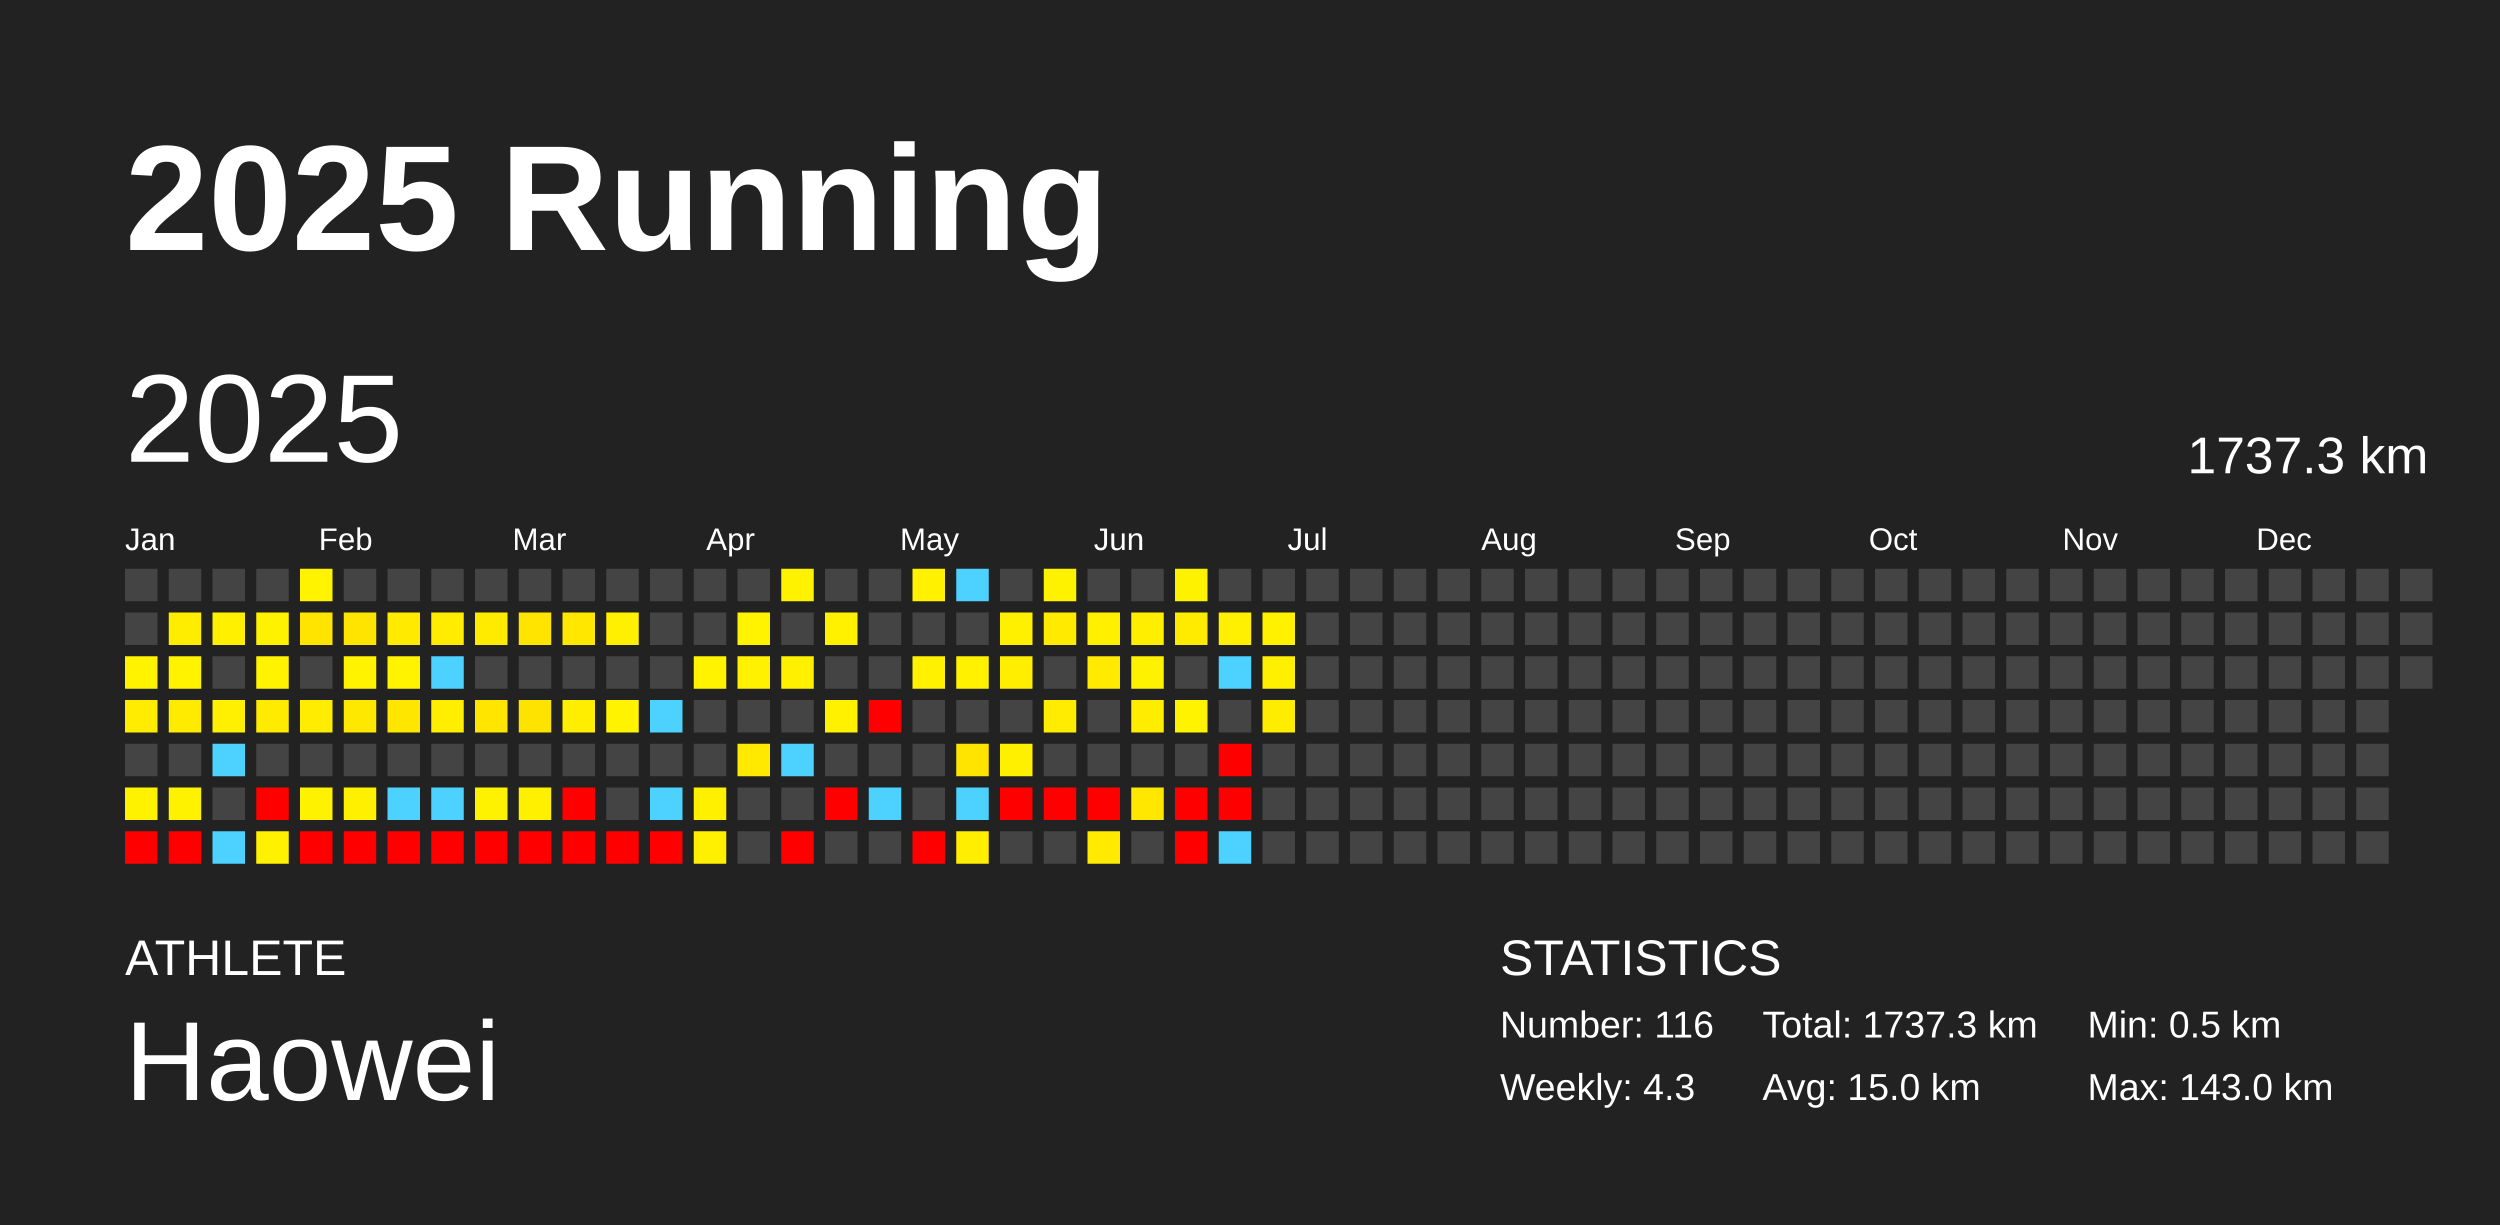
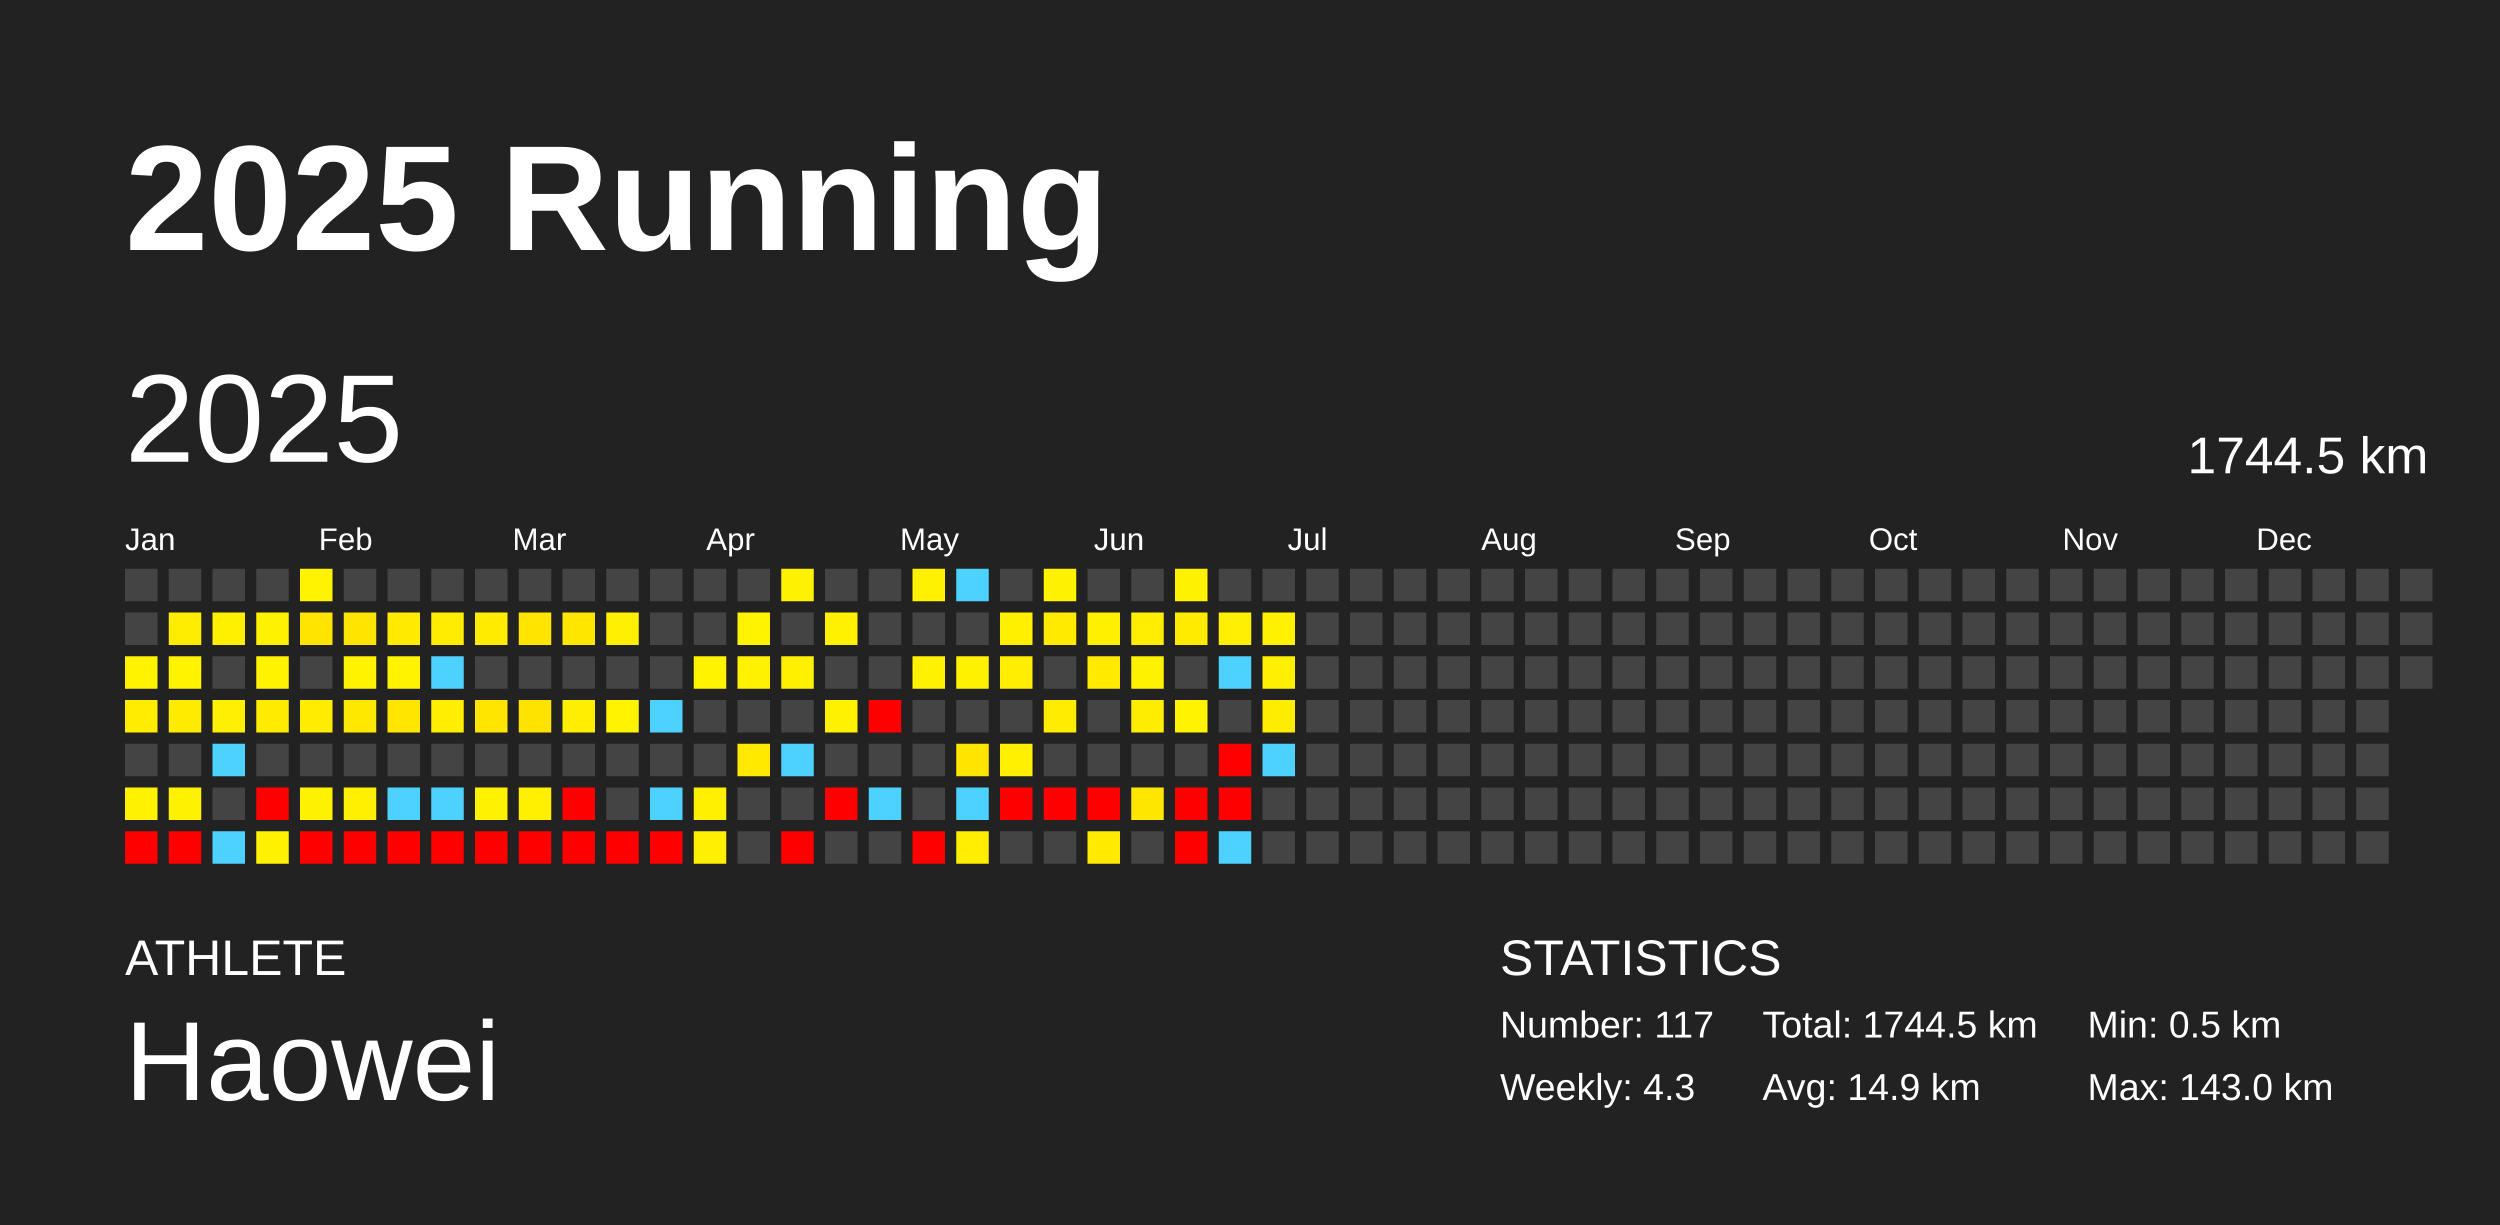
<svg xmlns="http://www.w3.org/2000/svg" baseProfile="full" height="98mm" version="1.1" viewBox="0,0,200,98" width="200mm">
  <defs />
  <rect fill="#222222" height="98" width="200" x="0" y="0" />
  <text fill="#FFFFFF" style="font-size:12px; font-family:Arial; font-weight:bold;" x="10" y="20">2025 Running</text>
  <text fill="#FFFFFF" style="font-size:4px; font-family:Arial" x="10" y="78">ATHLETE</text>
  <text fill="#FFFFFF" style="font-size:9px; font-family:Arial" x="10" y="88">Haowei</text>
  <text fill="#FFFFFF" style="font-size:4px; font-family:Arial" x="120" y="78">STATISTICS</text>
-   <text fill="#FFFFFF" style="font-size:3px; font-family:Arial" x="120" y="83">Number: 116</text>
+   <text fill="#FFFFFF" style="font-size:3px; font-family:Arial" x="120" y="83">Number: 117</text>
  <text fill="#FFFFFF" style="font-size:3px; font-family:Arial" x="120" y="88">Weekly: 4.3</text>
-   <text fill="#FFFFFF" style="font-size:3px; font-family:Arial" x="141" y="83">Total: 1737.3 km</text>
-   <text fill="#FFFFFF" style="font-size:3px; font-family:Arial" x="141" y="88">Avg: 15.0 km</text>
+   <text fill="#FFFFFF" style="font-size:3px; font-family:Arial" x="141" y="83">Total: 1744.5 km</text>
+   <text fill="#FFFFFF" style="font-size:3px; font-family:Arial" x="141" y="88">Avg: 14.9 km</text>
  <text fill="#FFFFFF" style="font-size:3px; font-family:Arial" x="167" y="83">Min: 0.5 km</text>
  <text fill="#FFFFFF" style="font-size:3px; font-family:Arial" x="167" y="88">Max: 143.0 km</text>
  <text dominant-baseline="hanging" fill="#FFFFFF" style="font-size:10.0px; font-family:Arial;" x="10" y="30">2025</text>
-   <text dominant-baseline="hanging" fill="#FFFFFF" style="font-size:4.125px; font-family:Arial;" x="175" y="35">1737.3 km</text>
+   <text dominant-baseline="hanging" fill="#FFFFFF" style="font-size:4.125px; font-family:Arial;" x="175" y="35">1744.5 km</text>
  <text fill="#FFFFFF" style="font-size:2.5px; font-family:Arial" x="10.0" y="44">Jan</text>
  <text fill="#FFFFFF" style="font-size:2.5px; font-family:Arial" x="25.5" y="44">Feb</text>
  <text fill="#FFFFFF" style="font-size:2.5px; font-family:Arial" x="41.0" y="44">Mar</text>
  <text fill="#FFFFFF" style="font-size:2.5px; font-family:Arial" x="56.5" y="44">Apr</text>
  <text fill="#FFFFFF" style="font-size:2.5px; font-family:Arial" x="72.0" y="44">May</text>
  <text fill="#FFFFFF" style="font-size:2.5px; font-family:Arial" x="87.5" y="44">Jun</text>
  <text fill="#FFFFFF" style="font-size:2.5px; font-family:Arial" x="103.0" y="44">Jul</text>
  <text fill="#FFFFFF" style="font-size:2.5px; font-family:Arial" x="118.5" y="44">Aug</text>
  <text fill="#FFFFFF" style="font-size:2.5px; font-family:Arial" x="134.0" y="44">Sep</text>
  <text fill="#FFFFFF" style="font-size:2.5px; font-family:Arial" x="149.5" y="44">Oct</text>
  <text fill="#FFFFFF" style="font-size:2.5px; font-family:Arial" x="165.0" y="44">Nov</text>
  <text fill="#FFFFFF" style="font-size:2.5px; font-family:Arial" x="180.5" y="44">Dec</text>
  <rect fill="#444444" height="2.6" width="2.6" x="10.0" y="45.5" />
  <rect fill="#444444" height="2.6" width="2.6" x="10.0" y="49.0" />
  <rect fill="#fff300" height="2.6" width="2.6" x="10.0" y="52.5" />
  <rect fill="#ffec00" height="2.6" width="2.6" x="10.0" y="56.0" />
  <rect fill="#444444" height="2.6" width="2.6" x="10.0" y="59.5" />
  <rect fill="#fff200" height="2.6" width="2.6" x="10.0" y="63.0" />
  <rect fill="red" height="2.6" width="2.6" x="10.0" y="66.5" />
  <rect fill="#444444" height="2.6" width="2.6" x="13.5" y="45.5" />
  <rect fill="#ffed00" height="2.6" width="2.6" x="13.5" y="49.0" />
  <rect fill="#fff300" height="2.6" width="2.6" x="13.5" y="52.5" />
  <rect fill="#ffeb00" height="2.6" width="2.6" x="13.5" y="56.0" />
  <rect fill="#444444" height="2.6" width="2.6" x="13.5" y="59.5" />
  <rect fill="#fff200" height="2.6" width="2.6" x="13.5" y="63.0" />
  <rect fill="red" height="2.6" width="2.6" x="13.5" y="66.5" />
  <rect fill="#444444" height="2.6" width="2.6" x="17.0" y="45.5" />
  <rect fill="#fff000" height="2.6" width="2.6" x="17.0" y="49.0" />
  <rect fill="#444444" height="2.6" width="2.6" x="17.0" y="52.5" />
  <rect fill="#ffef00" height="2.6" width="2.6" x="17.0" y="56.0" />
  <rect fill="#4dd2ff" height="2.6" width="2.6" x="17.0" y="59.5" />
  <rect fill="#444444" height="2.6" width="2.6" x="17.0" y="63.0" />
  <rect fill="#4dd2ff" height="2.6" width="2.6" x="17.0" y="66.5" />
  <rect fill="#444444" height="2.6" width="2.6" x="20.5" y="45.5" />
  <rect fill="#fff200" height="2.6" width="2.6" x="20.5" y="49.0" />
  <rect fill="#fff300" height="2.6" width="2.6" x="20.5" y="52.5" />
  <rect fill="#ffeb00" height="2.6" width="2.6" x="20.5" y="56.0" />
  <rect fill="#444444" height="2.6" width="2.6" x="20.5" y="59.5" />
  <rect fill="red" height="2.6" width="2.6" x="20.5" y="63.0" />
  <rect fill="#fff100" height="2.6" width="2.6" x="20.5" y="66.5" />
  <rect fill="#fff300" height="2.6" width="2.6" x="24.0" y="45.5" />
  <rect fill="#ffe400" height="2.6" width="2.6" x="24.0" y="49.0" />
  <rect fill="#444444" height="2.6" width="2.6" x="24.0" y="52.5" />
  <rect fill="#ffec00" height="2.6" width="2.6" x="24.0" y="56.0" />
  <rect fill="#444444" height="2.6" width="2.6" x="24.0" y="59.5" />
  <rect fill="#fff200" height="2.6" width="2.6" x="24.0" y="63.0" />
  <rect fill="red" height="2.6" width="2.6" x="24.0" y="66.5" />
  <rect fill="#444444" height="2.6" width="2.6" x="27.5" y="45.5" />
  <rect fill="#ffe400" height="2.6" width="2.6" x="27.5" y="49.0" />
  <rect fill="#fff300" height="2.6" width="2.6" x="27.5" y="52.5" />
  <rect fill="#ffe800" height="2.6" width="2.6" x="27.5" y="56.0" />
  <rect fill="#444444" height="2.6" width="2.6" x="27.5" y="59.5" />
  <rect fill="#fff000" height="2.6" width="2.6" x="27.5" y="63.0" />
  <rect fill="red" height="2.6" width="2.6" x="27.5" y="66.5" />
  <rect fill="#444444" height="2.6" width="2.6" x="31.0" y="45.5" />
  <rect fill="#ffea00" height="2.6" width="2.6" x="31.0" y="49.0" />
  <rect fill="#fff300" height="2.6" width="2.6" x="31.0" y="52.5" />
  <rect fill="#ffe600" height="2.6" width="2.6" x="31.0" y="56.0" />
  <rect fill="#444444" height="2.6" width="2.6" x="31.0" y="59.5" />
  <rect fill="#4dd2ff" height="2.6" width="2.6" x="31.0" y="63.0" />
  <rect fill="red" height="2.6" width="2.6" x="31.0" y="66.5" />
  <rect fill="#444444" height="2.6" width="2.6" x="34.5" y="45.5" />
  <rect fill="#ffec00" height="2.6" width="2.6" x="34.5" y="49.0" />
  <rect fill="#4dd2ff" height="2.6" width="2.6" x="34.5" y="52.5" />
  <rect fill="#ffee00" height="2.6" width="2.6" x="34.5" y="56.0" />
  <rect fill="#444444" height="2.6" width="2.6" x="34.5" y="59.5" />
  <rect fill="#4dd2ff" height="2.6" width="2.6" x="34.5" y="63.0" />
  <rect fill="red" height="2.6" width="2.6" x="34.5" y="66.5" />
  <rect fill="#444444" height="2.6" width="2.6" x="38.0" y="45.5" />
  <rect fill="#ffeb00" height="2.6" width="2.6" x="38.0" y="49.0" />
  <rect fill="#444444" height="2.6" width="2.6" x="38.0" y="52.5" />
  <rect fill="#ffe500" height="2.6" width="2.6" x="38.0" y="56.0" />
  <rect fill="#444444" height="2.6" width="2.6" x="38.0" y="59.5" />
  <rect fill="#fff200" height="2.6" width="2.6" x="38.0" y="63.0" />
  <rect fill="red" height="2.6" width="2.6" x="38.0" y="66.5" />
  <rect fill="#444444" height="2.6" width="2.6" x="41.5" y="45.5" />
  <rect fill="#ffe400" height="2.6" width="2.6" x="41.5" y="49.0" />
  <rect fill="#444444" height="2.6" width="2.6" x="41.5" y="52.5" />
  <rect fill="#ffe300" height="2.6" width="2.6" x="41.5" y="56.0" />
  <rect fill="#444444" height="2.6" width="2.6" x="41.5" y="59.5" />
  <rect fill="#fff000" height="2.6" width="2.6" x="41.5" y="63.0" />
  <rect fill="red" height="2.6" width="2.6" x="41.5" y="66.5" />
  <rect fill="#444444" height="2.6" width="2.6" x="45.0" y="45.5" />
  <rect fill="#ffe700" height="2.6" width="2.6" x="45.0" y="49.0" />
  <rect fill="#444444" height="2.6" width="2.6" x="45.0" y="52.5" />
  <rect fill="#ffee00" height="2.6" width="2.6" x="45.0" y="56.0" />
  <rect fill="#444444" height="2.6" width="2.6" x="45.0" y="59.5" />
  <rect fill="red" height="2.6" width="2.6" x="45.0" y="63.0" />
  <rect fill="red" height="2.6" width="2.6" x="45.0" y="66.5" />
  <rect fill="#444444" height="2.6" width="2.6" x="48.5" y="45.5" />
  <rect fill="#ffef00" height="2.6" width="2.6" x="48.5" y="49.0" />
  <rect fill="#444444" height="2.6" width="2.6" x="48.5" y="52.5" />
  <rect fill="#fff300" height="2.6" width="2.6" x="48.5" y="56.0" />
  <rect fill="#444444" height="2.6" width="2.6" x="48.5" y="59.5" />
  <rect fill="#444444" height="2.6" width="2.6" x="48.5" y="63.0" />
  <rect fill="red" height="2.6" width="2.6" x="48.5" y="66.5" />
  <rect fill="#444444" height="2.6" width="2.6" x="52.0" y="45.5" />
  <rect fill="#444444" height="2.6" width="2.6" x="52.0" y="49.0" />
  <rect fill="#444444" height="2.6" width="2.6" x="52.0" y="52.5" />
  <rect fill="#4dd2ff" height="2.6" width="2.6" x="52.0" y="56.0" />
  <rect fill="#444444" height="2.6" width="2.6" x="52.0" y="59.5" />
  <rect fill="#4dd2ff" height="2.6" width="2.6" x="52.0" y="63.0" />
  <rect fill="red" height="2.6" width="2.6" x="52.0" y="66.5" />
  <rect fill="#444444" height="2.6" width="2.6" x="55.5" y="45.5" />
  <rect fill="#444444" height="2.6" width="2.6" x="55.5" y="49.0" />
  <rect fill="#fff300" height="2.6" width="2.6" x="55.5" y="52.5" />
  <rect fill="#444444" height="2.6" width="2.6" x="55.5" y="56.0" />
  <rect fill="#444444" height="2.6" width="2.6" x="55.5" y="59.5" />
  <rect fill="#fff000" height="2.6" width="2.6" x="55.5" y="63.0" />
  <rect fill="#ffef00" height="2.6" width="2.6" x="55.5" y="66.5" />
  <rect fill="#444444" height="2.6" width="2.6" x="59.0" y="45.5" />
  <rect fill="#fff300" height="2.6" width="2.6" x="59.0" y="49.0" />
  <rect fill="#fff100" height="2.6" width="2.6" x="59.0" y="52.5" />
  <rect fill="#444444" height="2.6" width="2.6" x="59.0" y="56.0" />
  <rect fill="#ffe900" height="2.6" width="2.6" x="59.0" y="59.5" />
  <rect fill="#444444" height="2.6" width="2.6" x="59.0" y="63.0" />
  <rect fill="#444444" height="2.6" width="2.6" x="59.0" y="66.5" />
  <rect fill="#fff200" height="2.6" width="2.6" x="62.5" y="45.5" />
  <rect fill="#444444" height="2.6" width="2.6" x="62.5" y="49.0" />
  <rect fill="#fff000" height="2.6" width="2.6" x="62.5" y="52.5" />
  <rect fill="#444444" height="2.6" width="2.6" x="62.5" y="56.0" />
  <rect fill="#4dd2ff" height="2.6" width="2.6" x="62.5" y="59.5" />
  <rect fill="#444444" height="2.6" width="2.6" x="62.5" y="63.0" />
  <rect fill="red" height="2.6" width="2.6" x="62.5" y="66.5" />
  <rect fill="#444444" height="2.6" width="2.6" x="66.0" y="45.5" />
  <rect fill="#fff100" height="2.6" width="2.6" x="66.0" y="49.0" />
  <rect fill="#444444" height="2.6" width="2.6" x="66.0" y="52.5" />
  <rect fill="#fff100" height="2.6" width="2.6" x="66.0" y="56.0" />
  <rect fill="#444444" height="2.6" width="2.6" x="66.0" y="59.5" />
  <rect fill="red" height="2.6" width="2.6" x="66.0" y="63.0" />
  <rect fill="#444444" height="2.6" width="2.6" x="66.0" y="66.5" />
  <rect fill="#444444" height="2.6" width="2.6" x="69.5" y="45.5" />
  <rect fill="#444444" height="2.6" width="2.6" x="69.5" y="49.0" />
  <rect fill="#444444" height="2.6" width="2.6" x="69.5" y="52.5" />
  <rect fill="red" height="2.6" width="2.6" x="69.5" y="56.0" />
  <rect fill="#444444" height="2.6" width="2.6" x="69.5" y="59.5" />
  <rect fill="#4dd2ff" height="2.6" width="2.6" x="69.5" y="63.0" />
  <rect fill="#444444" height="2.6" width="2.6" x="69.5" y="66.5" />
  <rect fill="#fff100" height="2.6" width="2.6" x="73.0" y="45.5" />
  <rect fill="#444444" height="2.6" width="2.6" x="73.0" y="49.0" />
  <rect fill="#fff100" height="2.6" width="2.6" x="73.0" y="52.5" />
  <rect fill="#444444" height="2.6" width="2.6" x="73.0" y="56.0" />
  <rect fill="#444444" height="2.6" width="2.6" x="73.0" y="59.5" />
  <rect fill="#444444" height="2.6" width="2.6" x="73.0" y="63.0" />
  <rect fill="red" height="2.6" width="2.6" x="73.0" y="66.5" />
  <rect fill="#4dd2ff" height="2.6" width="2.6" x="76.5" y="45.5" />
  <rect fill="#444444" height="2.6" width="2.6" x="76.5" y="49.0" />
  <rect fill="#fff100" height="2.6" width="2.6" x="76.5" y="52.5" />
  <rect fill="#444444" height="2.6" width="2.6" x="76.5" y="56.0" />
  <rect fill="#ffe400" height="2.6" width="2.6" x="76.5" y="59.5" />
  <rect fill="#4dd2ff" height="2.6" width="2.6" x="76.5" y="63.0" />
  <rect fill="#ffee00" height="2.6" width="2.6" x="76.5" y="66.5" />
  <rect fill="#444444" height="2.6" width="2.6" x="80.0" y="45.5" />
  <rect fill="#fff000" height="2.6" width="2.6" x="80.0" y="49.0" />
  <rect fill="#ffee00" height="2.6" width="2.6" x="80.0" y="52.5" />
  <rect fill="#444444" height="2.6" width="2.6" x="80.0" y="56.0" />
  <rect fill="#fff000" height="2.6" width="2.6" x="80.0" y="59.5" />
  <rect fill="red" height="2.6" width="2.6" x="80.0" y="63.0" />
  <rect fill="#444444" height="2.6" width="2.6" x="80.0" y="66.5" />
  <rect fill="#fff200" height="2.6" width="2.6" x="83.5" y="45.5" />
  <rect fill="#ffea00" height="2.6" width="2.6" x="83.5" y="49.0" />
  <rect fill="#444444" height="2.6" width="2.6" x="83.5" y="52.5" />
  <rect fill="#ffec00" height="2.6" width="2.6" x="83.5" y="56.0" />
  <rect fill="#444444" height="2.6" width="2.6" x="83.5" y="59.5" />
  <rect fill="red" height="2.6" width="2.6" x="83.5" y="63.0" />
  <rect fill="#444444" height="2.6" width="2.6" x="83.5" y="66.5" />
  <rect fill="#444444" height="2.6" width="2.6" x="87.0" y="45.5" />
  <rect fill="#fff000" height="2.6" width="2.6" x="87.0" y="49.0" />
  <rect fill="#ffea00" height="2.6" width="2.6" x="87.0" y="52.5" />
  <rect fill="#444444" height="2.6" width="2.6" x="87.0" y="56.0" />
  <rect fill="#444444" height="2.6" width="2.6" x="87.0" y="59.5" />
  <rect fill="red" height="2.6" width="2.6" x="87.0" y="63.0" />
  <rect fill="#ffea00" height="2.6" width="2.6" x="87.0" y="66.5" />
  <rect fill="#444444" height="2.6" width="2.6" x="90.5" y="45.5" />
  <rect fill="#ffee00" height="2.6" width="2.6" x="90.5" y="49.0" />
  <rect fill="#fff200" height="2.6" width="2.6" x="90.5" y="52.5" />
  <rect fill="#ffed00" height="2.6" width="2.6" x="90.5" y="56.0" />
  <rect fill="#444444" height="2.6" width="2.6" x="90.5" y="59.5" />
  <rect fill="#ffe700" height="2.6" width="2.6" x="90.5" y="63.0" />
  <rect fill="#444444" height="2.6" width="2.6" x="90.5" y="66.5" />
  <rect fill="#fff200" height="2.6" width="2.6" x="94.0" y="45.5" />
  <rect fill="#ffeb00" height="2.6" width="2.6" x="94.0" y="49.0" />
  <rect fill="#444444" height="2.6" width="2.6" x="94.0" y="52.5" />
  <rect fill="#fff300" height="2.6" width="2.6" x="94.0" y="56.0" />
  <rect fill="#444444" height="2.6" width="2.6" x="94.0" y="59.5" />
  <rect fill="red" height="2.6" width="2.6" x="94.0" y="63.0" />
  <rect fill="red" height="2.6" width="2.6" x="94.0" y="66.5" />
  <rect fill="#444444" height="2.6" width="2.6" x="97.5" y="45.5" />
  <rect fill="#ffef00" height="2.6" width="2.6" x="97.5" y="49.0" />
  <rect fill="#4dd2ff" height="2.6" width="2.6" x="97.5" y="52.5" />
  <rect fill="#444444" height="2.6" width="2.6" x="97.5" y="56.0" />
  <rect fill="red" height="2.6" width="2.6" x="97.5" y="59.5" />
  <rect fill="red" height="2.6" width="2.6" x="97.5" y="63.0" />
  <rect fill="#4dd2ff" height="2.6" width="2.6" x="97.5" y="66.5" />
  <rect fill="#444444" height="2.6" width="2.6" x="101.0" y="45.5" />
  <rect fill="#fff100" height="2.6" width="2.6" x="101.0" y="49.0" />
  <rect fill="#ffef00" height="2.6" width="2.6" x="101.0" y="52.5" />
  <rect fill="#ffed00" height="2.6" width="2.6" x="101.0" y="56.0" />
-   <rect fill="#444444" height="2.6" width="2.6" x="101.0" y="59.5" />
+   <rect fill="#4dd2ff" height="2.6" width="2.6" x="101.0" y="59.5" />
  <rect fill="#444444" height="2.6" width="2.6" x="101.0" y="63.0" />
  <rect fill="#444444" height="2.6" width="2.6" x="101.0" y="66.5" />
  <rect fill="#444444" height="2.6" width="2.6" x="104.5" y="45.5" />
  <rect fill="#444444" height="2.6" width="2.6" x="104.5" y="49.0" />
  <rect fill="#444444" height="2.6" width="2.6" x="104.5" y="52.5" />
  <rect fill="#444444" height="2.6" width="2.6" x="104.5" y="56.0" />
  <rect fill="#444444" height="2.6" width="2.6" x="104.5" y="59.5" />
  <rect fill="#444444" height="2.6" width="2.6" x="104.5" y="63.0" />
  <rect fill="#444444" height="2.6" width="2.6" x="104.5" y="66.5" />
  <rect fill="#444444" height="2.6" width="2.6" x="108.0" y="45.5" />
  <rect fill="#444444" height="2.6" width="2.6" x="108.0" y="49.0" />
  <rect fill="#444444" height="2.6" width="2.6" x="108.0" y="52.5" />
  <rect fill="#444444" height="2.6" width="2.6" x="108.0" y="56.0" />
  <rect fill="#444444" height="2.6" width="2.6" x="108.0" y="59.5" />
  <rect fill="#444444" height="2.6" width="2.6" x="108.0" y="63.0" />
  <rect fill="#444444" height="2.6" width="2.6" x="108.0" y="66.5" />
  <rect fill="#444444" height="2.6" width="2.6" x="111.5" y="45.5" />
  <rect fill="#444444" height="2.6" width="2.6" x="111.5" y="49.0" />
  <rect fill="#444444" height="2.6" width="2.6" x="111.5" y="52.5" />
  <rect fill="#444444" height="2.6" width="2.6" x="111.5" y="56.0" />
  <rect fill="#444444" height="2.6" width="2.6" x="111.5" y="59.5" />
  <rect fill="#444444" height="2.6" width="2.6" x="111.5" y="63.0" />
  <rect fill="#444444" height="2.6" width="2.6" x="111.5" y="66.5" />
  <rect fill="#444444" height="2.6" width="2.6" x="115.0" y="45.5" />
  <rect fill="#444444" height="2.6" width="2.6" x="115.0" y="49.0" />
  <rect fill="#444444" height="2.6" width="2.6" x="115.0" y="52.5" />
  <rect fill="#444444" height="2.6" width="2.6" x="115.0" y="56.0" />
  <rect fill="#444444" height="2.6" width="2.6" x="115.0" y="59.5" />
  <rect fill="#444444" height="2.6" width="2.6" x="115.0" y="63.0" />
  <rect fill="#444444" height="2.6" width="2.6" x="115.0" y="66.5" />
  <rect fill="#444444" height="2.6" width="2.6" x="118.5" y="45.5" />
  <rect fill="#444444" height="2.6" width="2.6" x="118.5" y="49.0" />
  <rect fill="#444444" height="2.6" width="2.6" x="118.5" y="52.5" />
  <rect fill="#444444" height="2.6" width="2.6" x="118.5" y="56.0" />
  <rect fill="#444444" height="2.6" width="2.6" x="118.5" y="59.5" />
  <rect fill="#444444" height="2.6" width="2.6" x="118.5" y="63.0" />
  <rect fill="#444444" height="2.6" width="2.6" x="118.5" y="66.5" />
  <rect fill="#444444" height="2.6" width="2.6" x="122.0" y="45.5" />
  <rect fill="#444444" height="2.6" width="2.6" x="122.0" y="49.0" />
  <rect fill="#444444" height="2.6" width="2.6" x="122.0" y="52.5" />
  <rect fill="#444444" height="2.6" width="2.6" x="122.0" y="56.0" />
  <rect fill="#444444" height="2.6" width="2.6" x="122.0" y="59.5" />
  <rect fill="#444444" height="2.6" width="2.6" x="122.0" y="63.0" />
  <rect fill="#444444" height="2.6" width="2.6" x="122.0" y="66.5" />
  <rect fill="#444444" height="2.6" width="2.6" x="125.5" y="45.5" />
  <rect fill="#444444" height="2.6" width="2.6" x="125.5" y="49.0" />
  <rect fill="#444444" height="2.6" width="2.6" x="125.5" y="52.5" />
  <rect fill="#444444" height="2.6" width="2.6" x="125.5" y="56.0" />
  <rect fill="#444444" height="2.6" width="2.6" x="125.5" y="59.5" />
  <rect fill="#444444" height="2.6" width="2.6" x="125.5" y="63.0" />
  <rect fill="#444444" height="2.6" width="2.6" x="125.5" y="66.5" />
  <rect fill="#444444" height="2.6" width="2.6" x="129.0" y="45.5" />
  <rect fill="#444444" height="2.6" width="2.6" x="129.0" y="49.0" />
  <rect fill="#444444" height="2.6" width="2.6" x="129.0" y="52.5" />
  <rect fill="#444444" height="2.6" width="2.6" x="129.0" y="56.0" />
  <rect fill="#444444" height="2.6" width="2.6" x="129.0" y="59.5" />
  <rect fill="#444444" height="2.6" width="2.6" x="129.0" y="63.0" />
  <rect fill="#444444" height="2.6" width="2.6" x="129.0" y="66.5" />
  <rect fill="#444444" height="2.6" width="2.6" x="132.5" y="45.5" />
  <rect fill="#444444" height="2.6" width="2.6" x="132.5" y="49.0" />
  <rect fill="#444444" height="2.6" width="2.6" x="132.5" y="52.5" />
  <rect fill="#444444" height="2.6" width="2.6" x="132.5" y="56.0" />
  <rect fill="#444444" height="2.6" width="2.6" x="132.5" y="59.5" />
  <rect fill="#444444" height="2.6" width="2.6" x="132.5" y="63.0" />
  <rect fill="#444444" height="2.6" width="2.6" x="132.5" y="66.5" />
  <rect fill="#444444" height="2.6" width="2.6" x="136.0" y="45.5" />
  <rect fill="#444444" height="2.6" width="2.6" x="136.0" y="49.0" />
  <rect fill="#444444" height="2.6" width="2.6" x="136.0" y="52.5" />
  <rect fill="#444444" height="2.6" width="2.6" x="136.0" y="56.0" />
  <rect fill="#444444" height="2.6" width="2.6" x="136.0" y="59.5" />
  <rect fill="#444444" height="2.6" width="2.6" x="136.0" y="63.0" />
  <rect fill="#444444" height="2.6" width="2.6" x="136.0" y="66.5" />
  <rect fill="#444444" height="2.6" width="2.6" x="139.5" y="45.5" />
  <rect fill="#444444" height="2.6" width="2.6" x="139.5" y="49.0" />
  <rect fill="#444444" height="2.6" width="2.6" x="139.5" y="52.5" />
  <rect fill="#444444" height="2.6" width="2.6" x="139.5" y="56.0" />
  <rect fill="#444444" height="2.6" width="2.6" x="139.5" y="59.5" />
  <rect fill="#444444" height="2.6" width="2.6" x="139.5" y="63.0" />
  <rect fill="#444444" height="2.6" width="2.6" x="139.5" y="66.5" />
  <rect fill="#444444" height="2.6" width="2.6" x="143.0" y="45.5" />
  <rect fill="#444444" height="2.6" width="2.6" x="143.0" y="49.0" />
  <rect fill="#444444" height="2.6" width="2.6" x="143.0" y="52.5" />
  <rect fill="#444444" height="2.6" width="2.6" x="143.0" y="56.0" />
  <rect fill="#444444" height="2.6" width="2.6" x="143.0" y="59.5" />
  <rect fill="#444444" height="2.6" width="2.6" x="143.0" y="63.0" />
  <rect fill="#444444" height="2.6" width="2.6" x="143.0" y="66.5" />
  <rect fill="#444444" height="2.6" width="2.6" x="146.5" y="45.5" />
  <rect fill="#444444" height="2.6" width="2.6" x="146.5" y="49.0" />
  <rect fill="#444444" height="2.6" width="2.6" x="146.5" y="52.5" />
  <rect fill="#444444" height="2.6" width="2.6" x="146.5" y="56.0" />
  <rect fill="#444444" height="2.6" width="2.6" x="146.5" y="59.5" />
  <rect fill="#444444" height="2.6" width="2.6" x="146.5" y="63.0" />
  <rect fill="#444444" height="2.6" width="2.6" x="146.5" y="66.5" />
  <rect fill="#444444" height="2.6" width="2.6" x="150.0" y="45.5" />
  <rect fill="#444444" height="2.6" width="2.6" x="150.0" y="49.0" />
  <rect fill="#444444" height="2.6" width="2.6" x="150.0" y="52.5" />
  <rect fill="#444444" height="2.6" width="2.6" x="150.0" y="56.0" />
  <rect fill="#444444" height="2.6" width="2.6" x="150.0" y="59.5" />
  <rect fill="#444444" height="2.6" width="2.6" x="150.0" y="63.0" />
  <rect fill="#444444" height="2.6" width="2.6" x="150.0" y="66.5" />
  <rect fill="#444444" height="2.6" width="2.6" x="153.5" y="45.5" />
  <rect fill="#444444" height="2.6" width="2.6" x="153.5" y="49.0" />
  <rect fill="#444444" height="2.6" width="2.6" x="153.5" y="52.5" />
  <rect fill="#444444" height="2.6" width="2.6" x="153.5" y="56.0" />
  <rect fill="#444444" height="2.6" width="2.6" x="153.5" y="59.5" />
  <rect fill="#444444" height="2.6" width="2.6" x="153.5" y="63.0" />
  <rect fill="#444444" height="2.6" width="2.6" x="153.5" y="66.5" />
  <rect fill="#444444" height="2.6" width="2.6" x="157.0" y="45.5" />
  <rect fill="#444444" height="2.6" width="2.6" x="157.0" y="49.0" />
  <rect fill="#444444" height="2.6" width="2.6" x="157.0" y="52.5" />
  <rect fill="#444444" height="2.6" width="2.6" x="157.0" y="56.0" />
  <rect fill="#444444" height="2.6" width="2.6" x="157.0" y="59.5" />
  <rect fill="#444444" height="2.6" width="2.6" x="157.0" y="63.0" />
  <rect fill="#444444" height="2.6" width="2.6" x="157.0" y="66.5" />
  <rect fill="#444444" height="2.6" width="2.6" x="160.5" y="45.5" />
  <rect fill="#444444" height="2.6" width="2.6" x="160.5" y="49.0" />
  <rect fill="#444444" height="2.6" width="2.6" x="160.5" y="52.5" />
  <rect fill="#444444" height="2.6" width="2.6" x="160.5" y="56.0" />
  <rect fill="#444444" height="2.6" width="2.6" x="160.5" y="59.5" />
  <rect fill="#444444" height="2.6" width="2.6" x="160.5" y="63.0" />
  <rect fill="#444444" height="2.6" width="2.6" x="160.5" y="66.5" />
  <rect fill="#444444" height="2.6" width="2.6" x="164.0" y="45.5" />
  <rect fill="#444444" height="2.6" width="2.6" x="164.0" y="49.0" />
  <rect fill="#444444" height="2.6" width="2.6" x="164.0" y="52.5" />
  <rect fill="#444444" height="2.6" width="2.6" x="164.0" y="56.0" />
  <rect fill="#444444" height="2.6" width="2.6" x="164.0" y="59.5" />
  <rect fill="#444444" height="2.6" width="2.6" x="164.0" y="63.0" />
  <rect fill="#444444" height="2.6" width="2.6" x="164.0" y="66.5" />
  <rect fill="#444444" height="2.6" width="2.6" x="167.5" y="45.5" />
  <rect fill="#444444" height="2.6" width="2.6" x="167.5" y="49.0" />
  <rect fill="#444444" height="2.6" width="2.6" x="167.5" y="52.5" />
  <rect fill="#444444" height="2.6" width="2.6" x="167.5" y="56.0" />
  <rect fill="#444444" height="2.6" width="2.6" x="167.5" y="59.5" />
  <rect fill="#444444" height="2.6" width="2.6" x="167.5" y="63.0" />
  <rect fill="#444444" height="2.6" width="2.6" x="167.5" y="66.5" />
  <rect fill="#444444" height="2.6" width="2.6" x="171.0" y="45.5" />
  <rect fill="#444444" height="2.6" width="2.6" x="171.0" y="49.0" />
  <rect fill="#444444" height="2.6" width="2.6" x="171.0" y="52.5" />
  <rect fill="#444444" height="2.6" width="2.6" x="171.0" y="56.0" />
  <rect fill="#444444" height="2.6" width="2.6" x="171.0" y="59.5" />
  <rect fill="#444444" height="2.6" width="2.6" x="171.0" y="63.0" />
  <rect fill="#444444" height="2.6" width="2.6" x="171.0" y="66.5" />
  <rect fill="#444444" height="2.6" width="2.6" x="174.5" y="45.5" />
  <rect fill="#444444" height="2.6" width="2.6" x="174.5" y="49.0" />
  <rect fill="#444444" height="2.6" width="2.6" x="174.5" y="52.5" />
  <rect fill="#444444" height="2.6" width="2.6" x="174.5" y="56.0" />
  <rect fill="#444444" height="2.6" width="2.6" x="174.5" y="59.5" />
  <rect fill="#444444" height="2.6" width="2.6" x="174.5" y="63.0" />
  <rect fill="#444444" height="2.6" width="2.6" x="174.5" y="66.5" />
  <rect fill="#444444" height="2.6" width="2.6" x="178.0" y="45.5" />
  <rect fill="#444444" height="2.6" width="2.6" x="178.0" y="49.0" />
  <rect fill="#444444" height="2.6" width="2.6" x="178.0" y="52.5" />
  <rect fill="#444444" height="2.6" width="2.6" x="178.0" y="56.0" />
  <rect fill="#444444" height="2.6" width="2.6" x="178.0" y="59.5" />
  <rect fill="#444444" height="2.6" width="2.6" x="178.0" y="63.0" />
  <rect fill="#444444" height="2.6" width="2.6" x="178.0" y="66.5" />
  <rect fill="#444444" height="2.6" width="2.6" x="181.5" y="45.5" />
  <rect fill="#444444" height="2.6" width="2.6" x="181.5" y="49.0" />
  <rect fill="#444444" height="2.6" width="2.6" x="181.5" y="52.5" />
  <rect fill="#444444" height="2.6" width="2.6" x="181.5" y="56.0" />
  <rect fill="#444444" height="2.6" width="2.6" x="181.5" y="59.5" />
  <rect fill="#444444" height="2.6" width="2.6" x="181.5" y="63.0" />
  <rect fill="#444444" height="2.6" width="2.6" x="181.5" y="66.5" />
  <rect fill="#444444" height="2.6" width="2.6" x="185.0" y="45.5" />
  <rect fill="#444444" height="2.6" width="2.6" x="185.0" y="49.0" />
  <rect fill="#444444" height="2.6" width="2.6" x="185.0" y="52.5" />
  <rect fill="#444444" height="2.6" width="2.6" x="185.0" y="56.0" />
  <rect fill="#444444" height="2.6" width="2.6" x="185.0" y="59.5" />
  <rect fill="#444444" height="2.6" width="2.6" x="185.0" y="63.0" />
  <rect fill="#444444" height="2.6" width="2.6" x="185.0" y="66.5" />
  <rect fill="#444444" height="2.6" width="2.6" x="188.5" y="45.5" />
  <rect fill="#444444" height="2.6" width="2.6" x="188.5" y="49.0" />
  <rect fill="#444444" height="2.6" width="2.6" x="188.5" y="52.5" />
  <rect fill="#444444" height="2.6" width="2.6" x="188.5" y="56.0" />
  <rect fill="#444444" height="2.6" width="2.6" x="188.5" y="59.5" />
  <rect fill="#444444" height="2.6" width="2.6" x="188.5" y="63.0" />
  <rect fill="#444444" height="2.6" width="2.6" x="188.5" y="66.5" />
  <rect fill="#444444" height="2.6" width="2.6" x="192.0" y="45.5" />
  <rect fill="#444444" height="2.6" width="2.6" x="192.0" y="49.0" />
  <rect fill="#444444" height="2.6" width="2.6" x="192.0" y="52.5" />
</svg>
